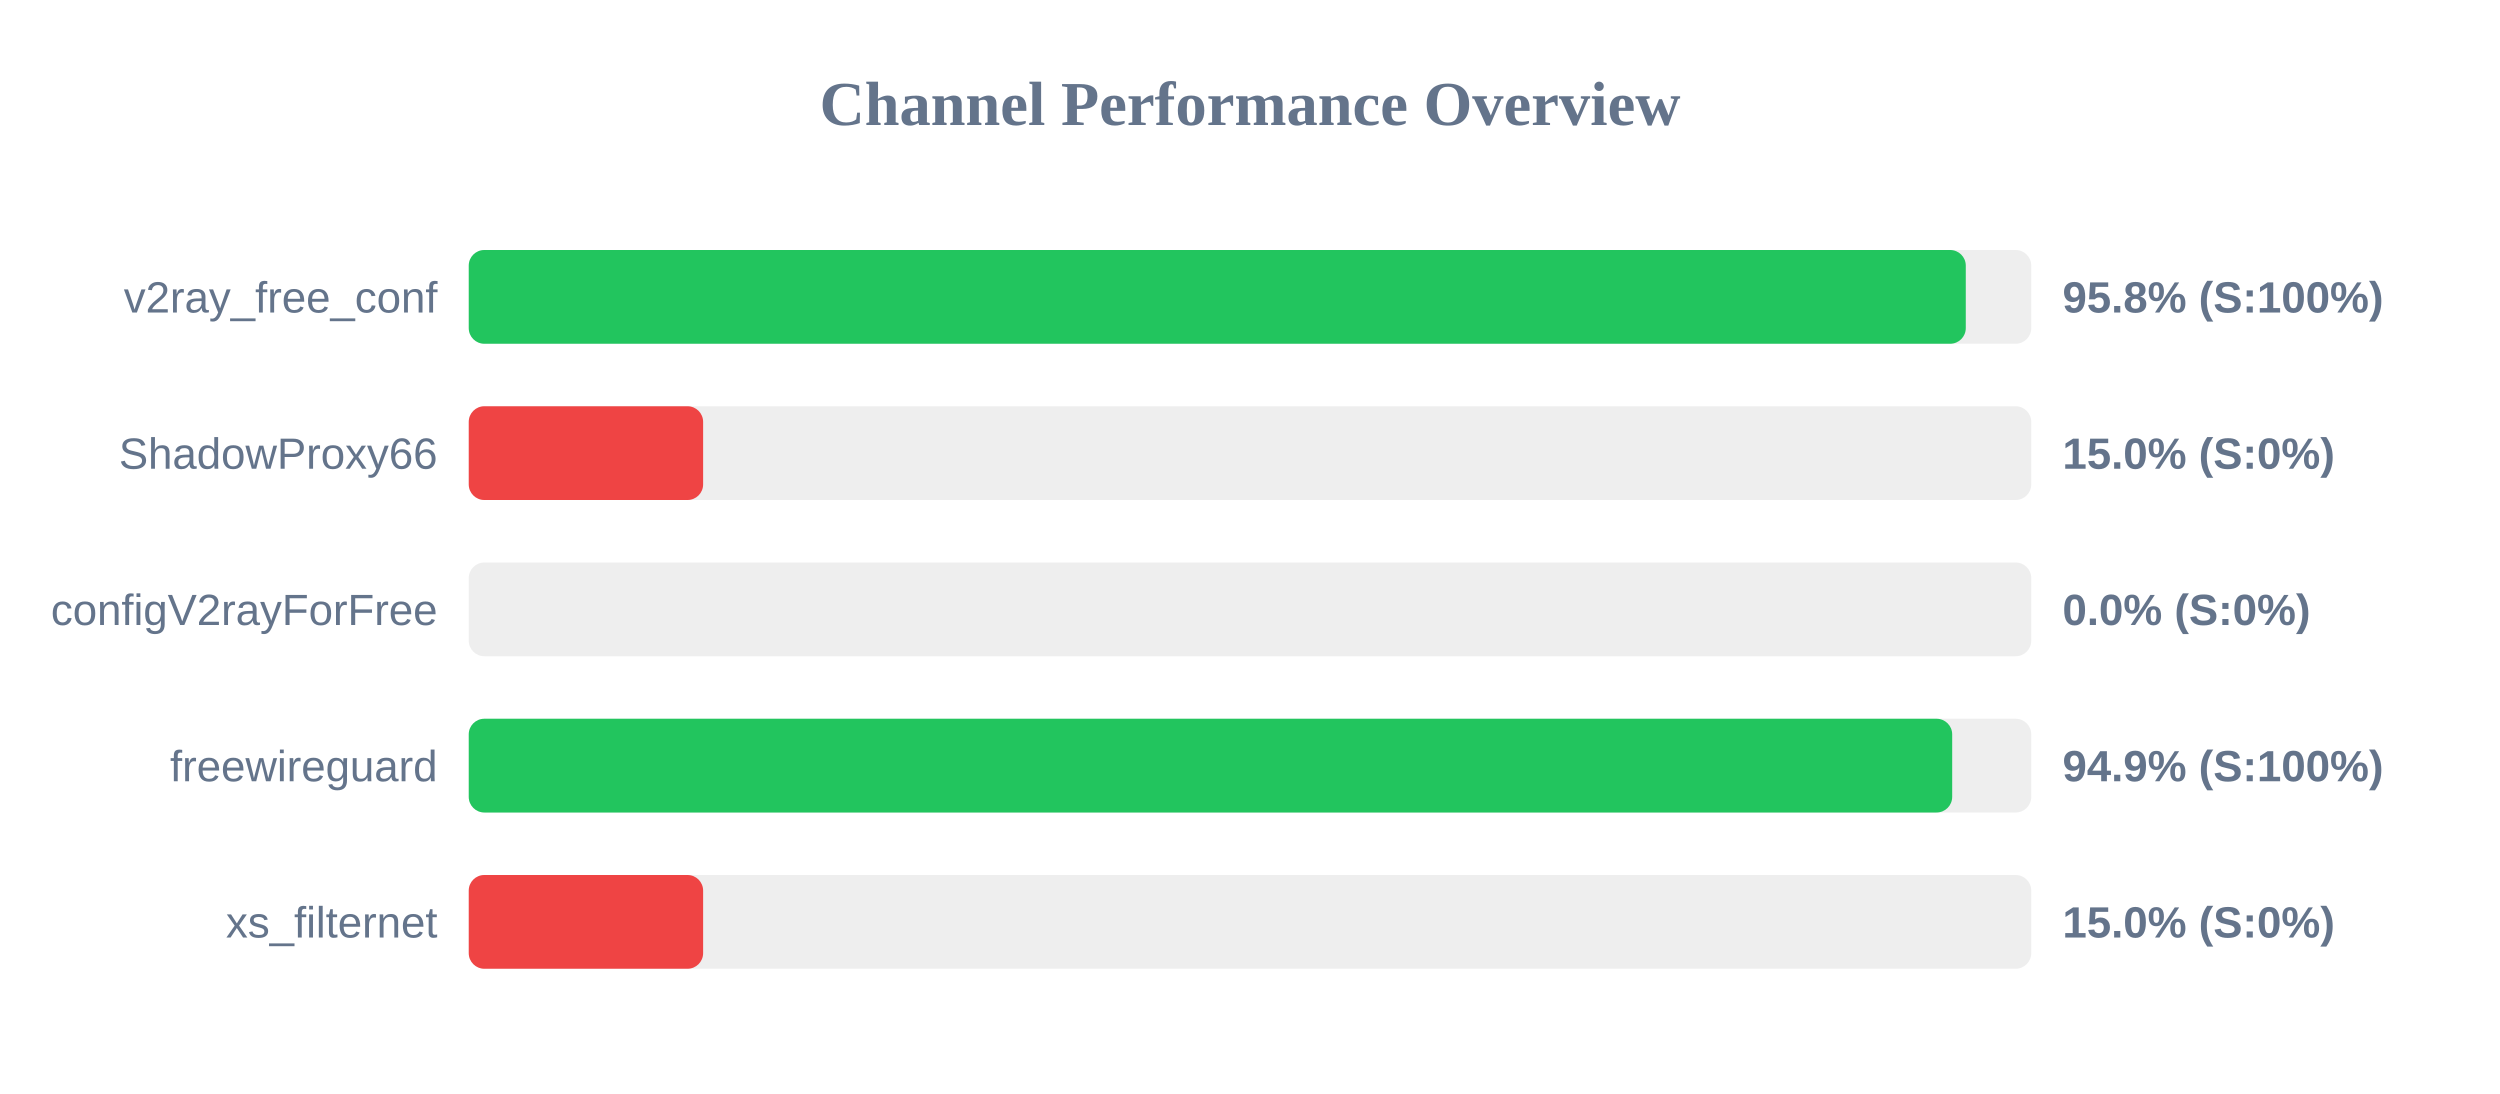
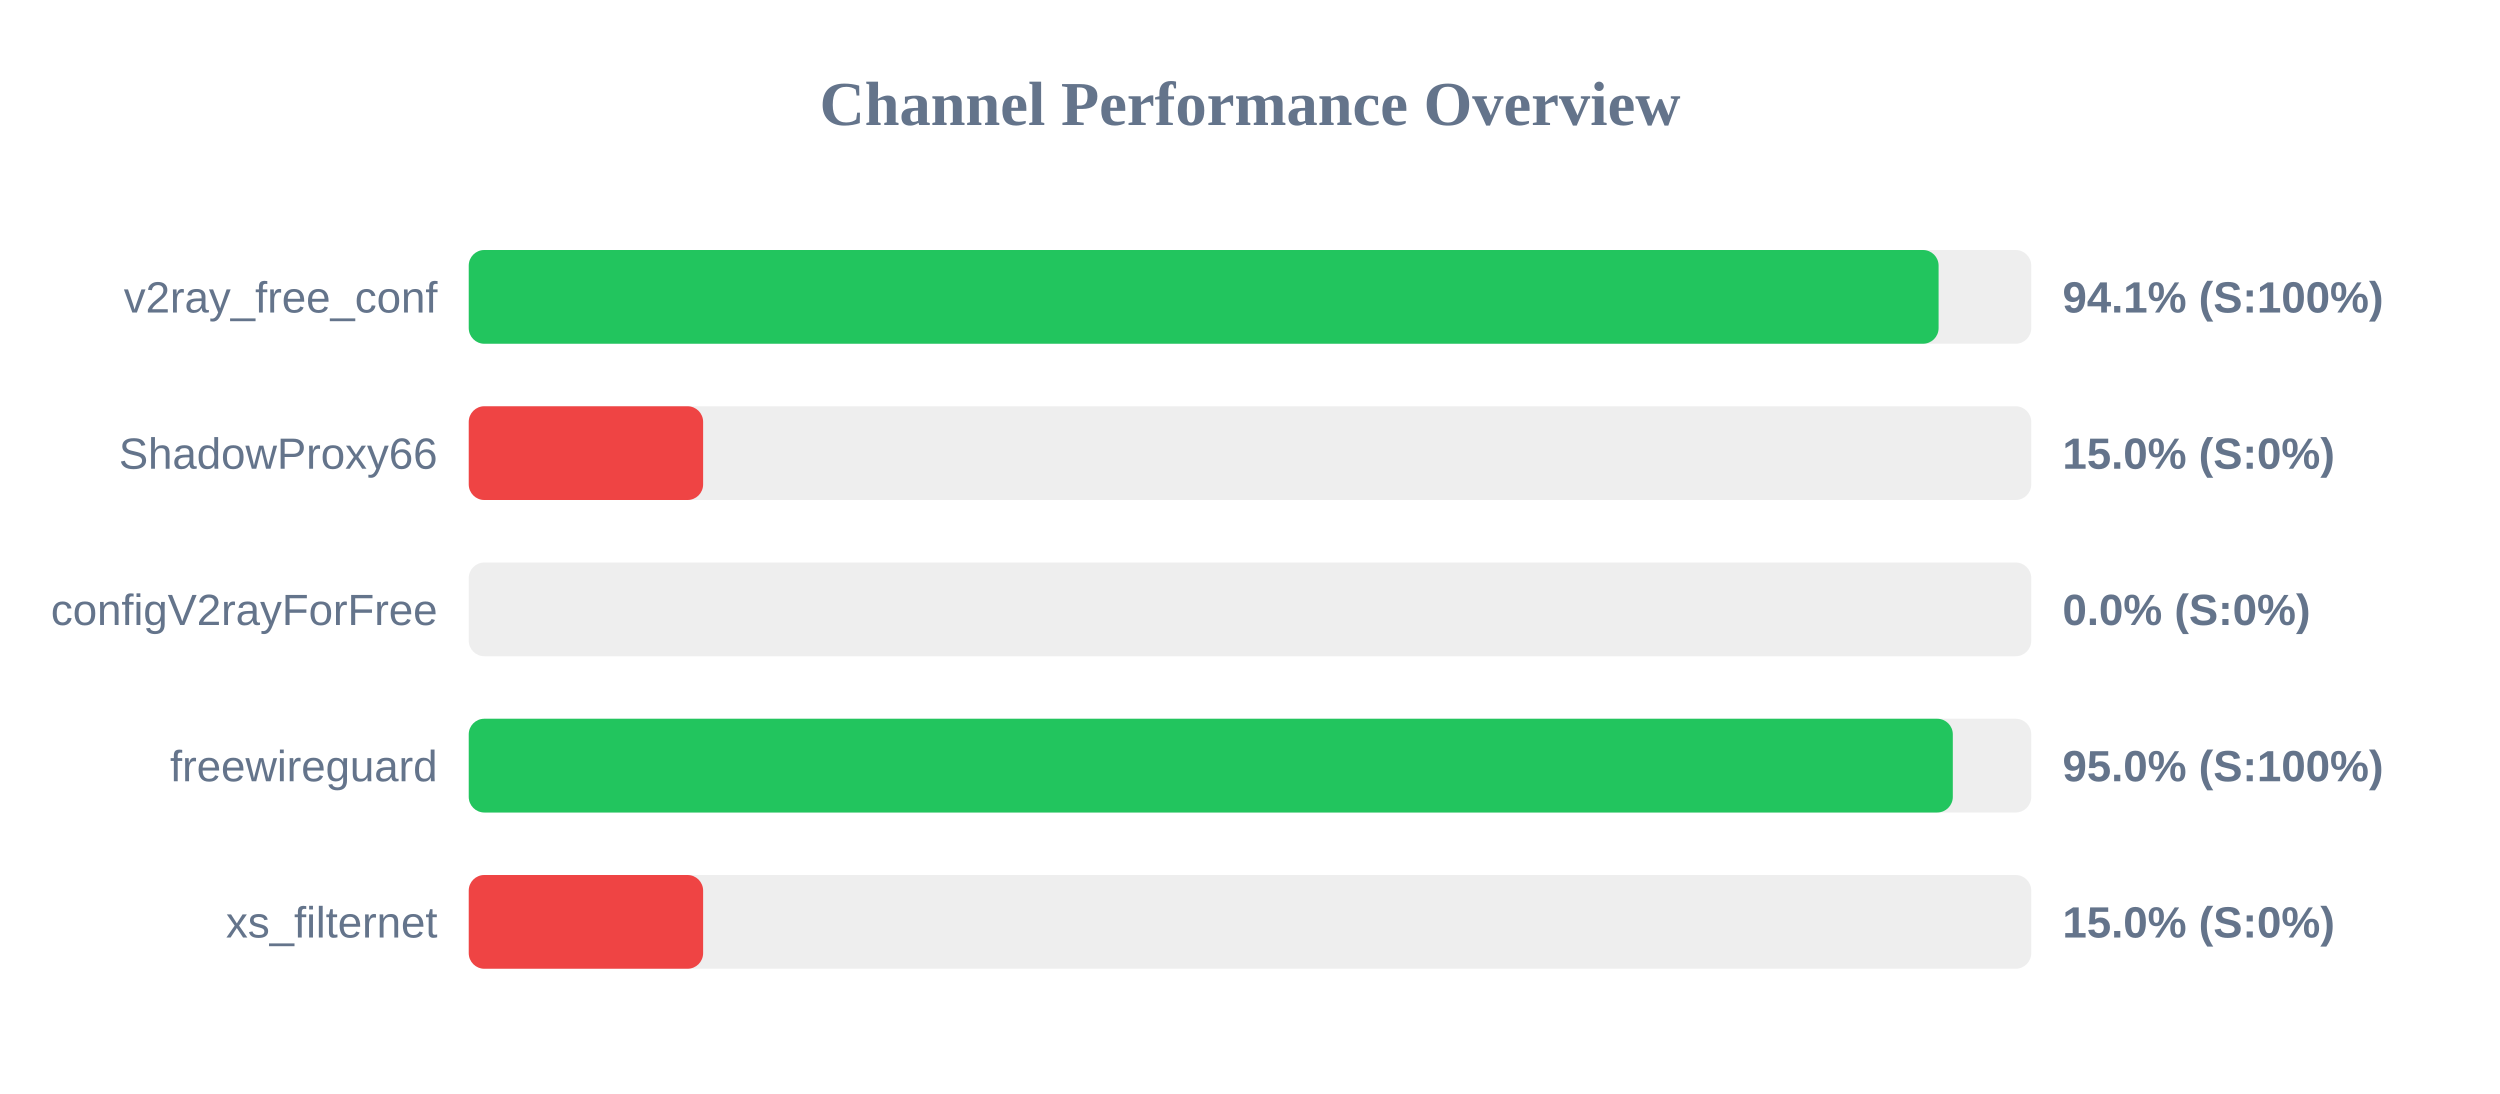
<svg xmlns="http://www.w3.org/2000/svg" width="800" height="350" version="1.1">
  <style>
        .row { font: 14px Arial; fill: #64748b; }
        .score { font: bold 14px Arial; fill: #64748b; }
    </style>
  <text x="400" y="40" text-anchor="middle" font-size="20px" font-weight="bold" fill="#64748b">Channel Performance Overview</text>
  <rect x="150" y="80" width="500" height="30" fill="#eee" rx="5" />
-   <rect x="150" y="80" width="479.05" height="30" fill="#22c55e" rx="5" />
+   <rect x="150" y="80" width="470.35" height="30" fill="#22c55e" rx="5" />
  <text x="140" y="100" text-anchor="end" class="row">v2ray_free_conf</text>
-   <text x="660" y="100" text-anchor="start" class="score">95.8% (S:100%)</text>
+   <text x="660" y="100" text-anchor="start" class="score">94.1% (S:100%)</text>
  <rect x="150" y="130" width="500" height="30" fill="#eee" rx="5" />
  <rect x="150" y="130" width="75.0" height="30" fill="#ef4444" rx="5" />
  <text x="140" y="150" text-anchor="end" class="row">ShadowProxy66</text>
  <text x="660" y="150" text-anchor="start" class="score">15.0% (S:0%)</text>
  <rect x="150" y="180" width="500" height="30" fill="#eee" rx="5" />
  <rect x="150" y="180" width="0.0" height="30" fill="#ef4444" rx="5" />
  <text x="140" y="200" text-anchor="end" class="row">configV2rayForFree</text>
  <text x="660" y="200" text-anchor="start" class="score">0.0% (S:0%)</text>
  <rect x="150" y="230" width="500" height="30" fill="#eee" rx="5" />
-   <rect x="150" y="230" width="474.7" height="30" fill="#22c55e" rx="5" />
+   <rect x="150" y="230" width="474.9" height="30" fill="#22c55e" rx="5" />
  <text x="140" y="250" text-anchor="end" class="row">freewireguard</text>
-   <text x="660" y="250" text-anchor="start" class="score">94.9% (S:100%)</text>
+   <text x="660" y="250" text-anchor="start" class="score">95.0% (S:100%)</text>
  <rect x="150" y="280" width="500" height="30" fill="#eee" rx="5" />
  <rect x="150" y="280" width="75.0" height="30" fill="#ef4444" rx="5" />
  <text x="140" y="300" text-anchor="end" class="row">xs_filternet</text>
  <text x="660" y="300" text-anchor="start" class="score">15.0% (S:0%)</text>
</svg>
